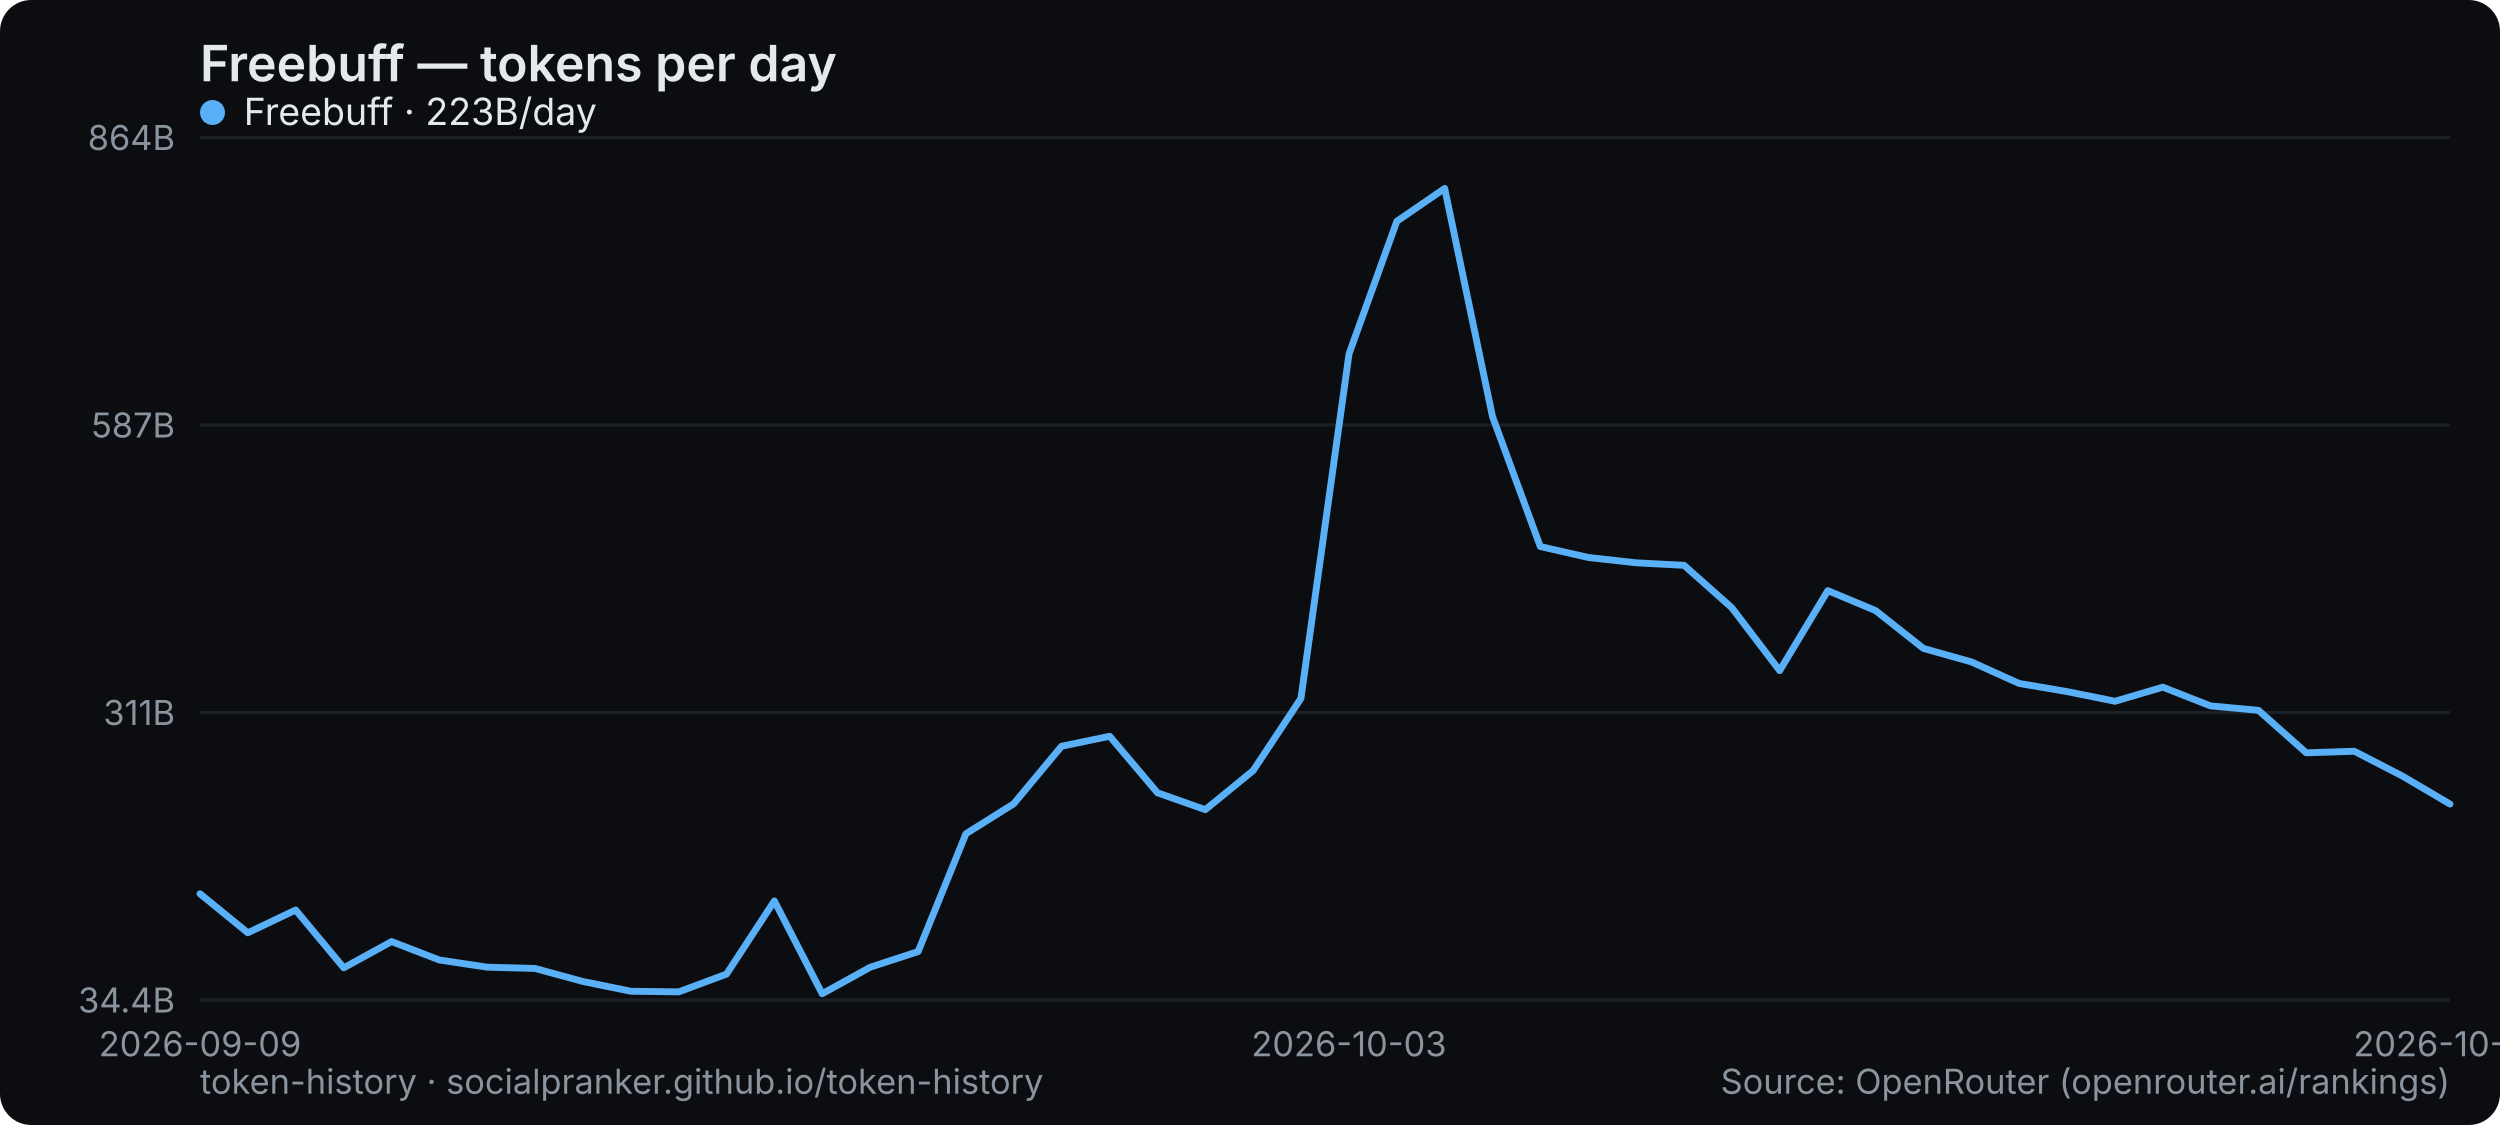
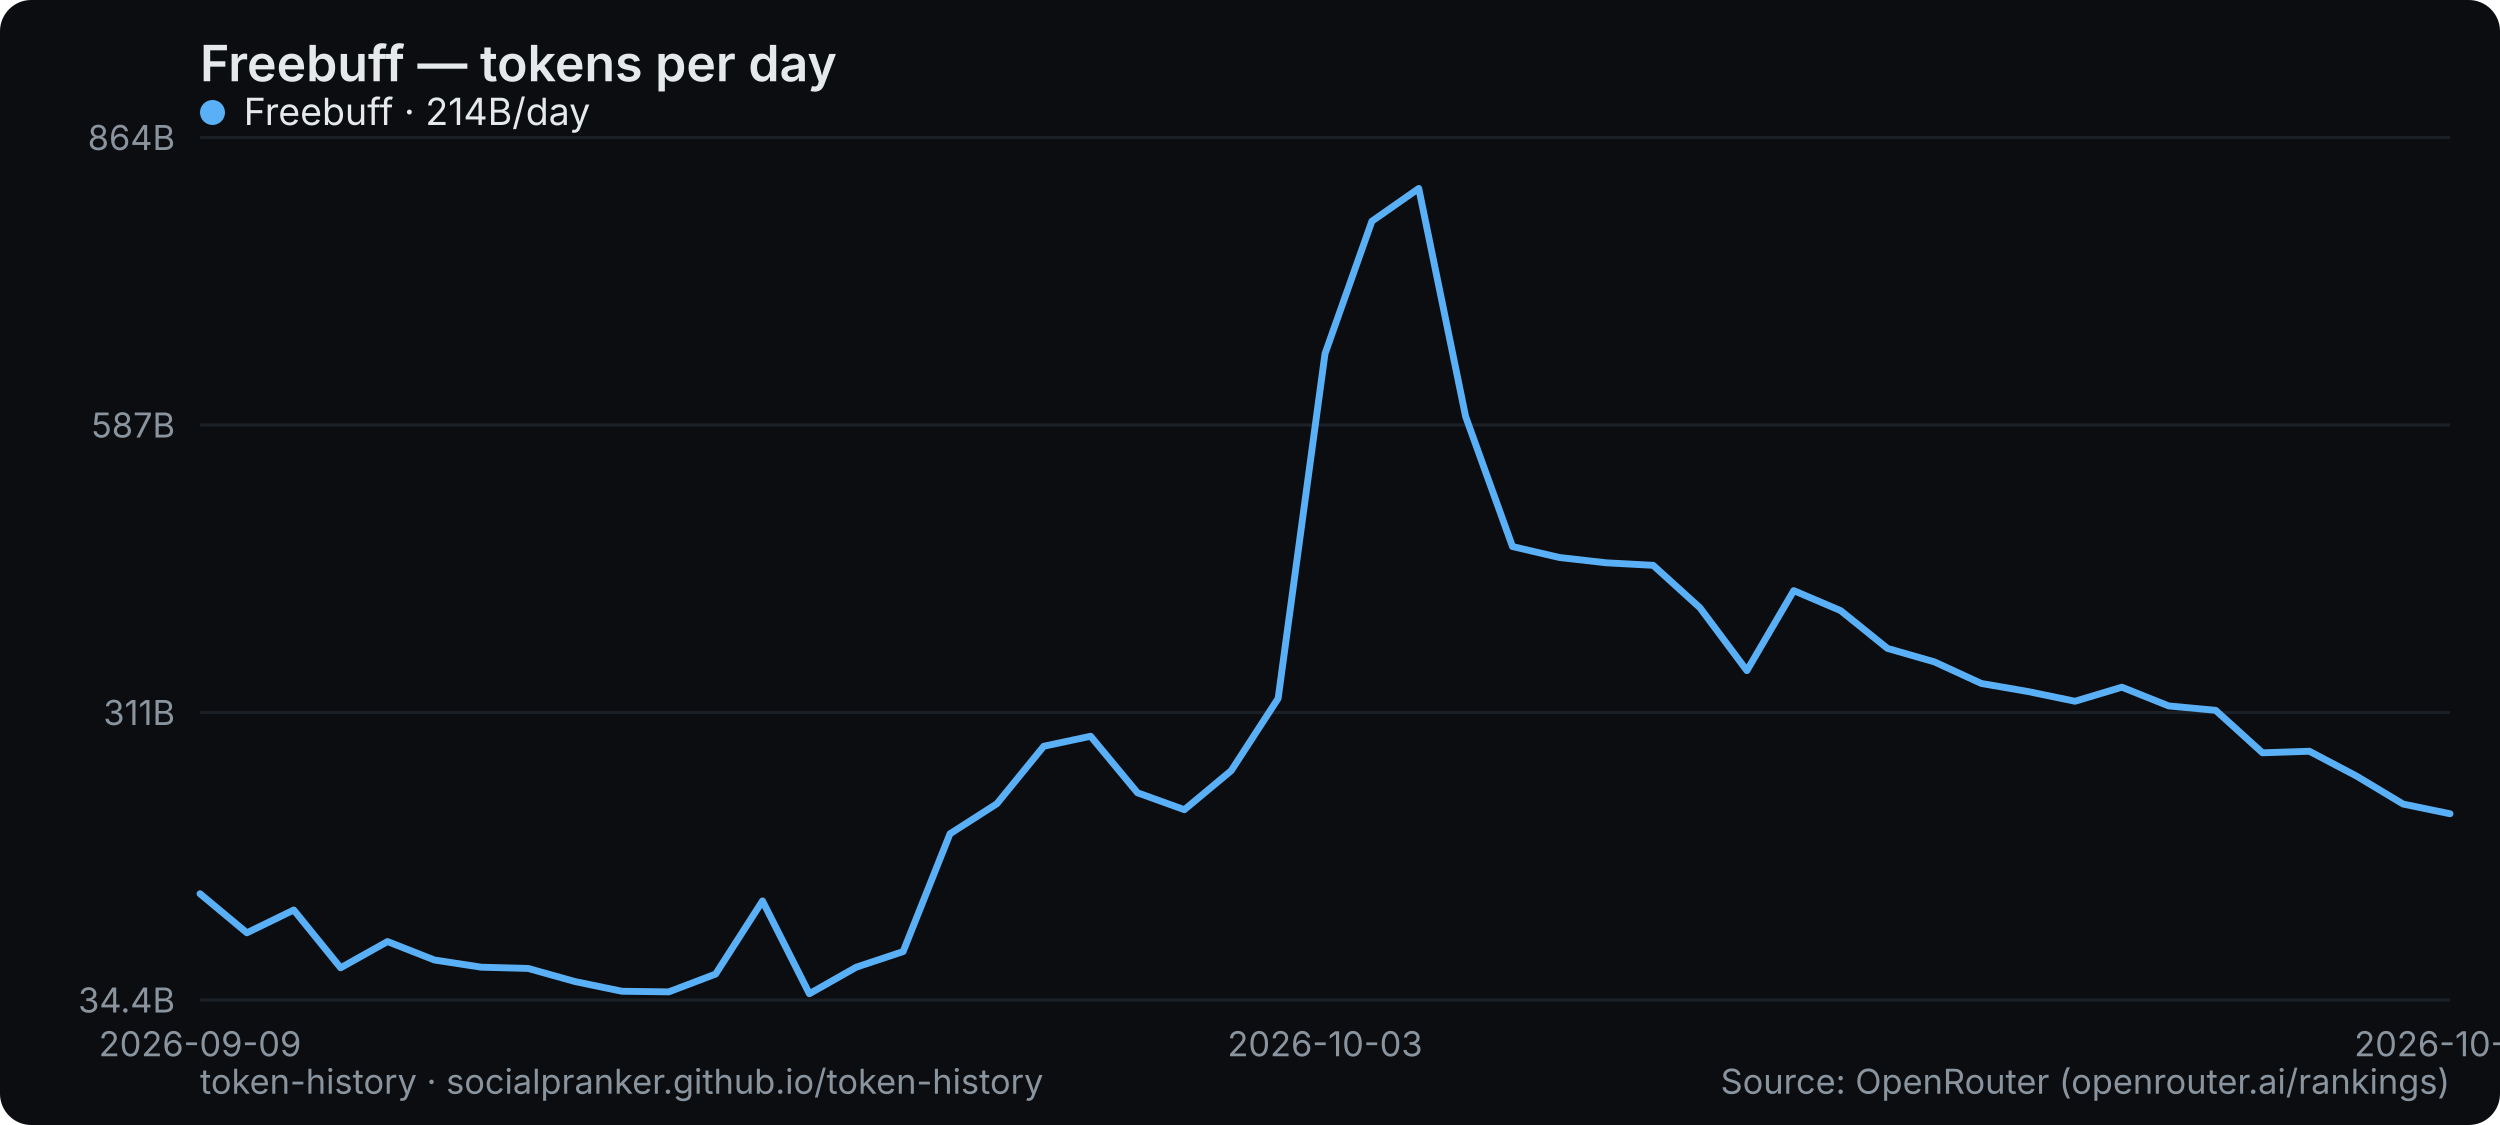
<svg xmlns="http://www.w3.org/2000/svg" width="800" height="360" viewBox="0 0 800 360" role="img" aria-label="Freebuff — tokens per day">
  <rect width="800" height="360" rx="10" fill="#0b0d10" />
  <text x="64" y="26" font-family="system-ui,-apple-system,Segoe UI,sans-serif" font-size="16" font-weight="600" fill="#e6e9ec">Freebuff — tokens per day</text>
  <line x1="64" y1="320" x2="784" y2="320" stroke="#1b2026" stroke-width="1" />
  <text x="56" y="324" text-anchor="end" font-family="system-ui,-apple-system,Segoe UI,sans-serif" font-size="11" fill="#8a949e">34.4B</text>
  <line x1="64" y1="228" x2="784" y2="228" stroke="#1b2026" stroke-width="1" />
  <text x="56" y="232" text-anchor="end" font-family="system-ui,-apple-system,Segoe UI,sans-serif" font-size="11" fill="#8a949e">311B</text>
  <line x1="64" y1="136" x2="784" y2="136" stroke="#1b2026" stroke-width="1" />
  <text x="56" y="140" text-anchor="end" font-family="system-ui,-apple-system,Segoe UI,sans-serif" font-size="11" fill="#8a949e">587B</text>
  <line x1="64" y1="44" x2="784" y2="44" stroke="#1b2026" stroke-width="1" />
  <text x="56" y="48" text-anchor="end" font-family="system-ui,-apple-system,Segoe UI,sans-serif" font-size="11" fill="#8a949e">864B</text>
  <text x="64" y="338" text-anchor="middle" font-family="system-ui,-apple-system,Segoe UI,sans-serif" font-size="11" fill="#8a949e">2026-09-09</text>
-   <text x="431.66" y="338" text-anchor="middle" font-family="system-ui,-apple-system,Segoe UI,sans-serif" font-size="11" fill="#8a949e">2026-10-03</text>
-   <text x="784" y="338" text-anchor="middle" font-family="system-ui,-apple-system,Segoe UI,sans-serif" font-size="11" fill="#8a949e">2026-10-26</text>
-   <polyline points="64.0,286.0 79.3,298.5 94.6,291.2 110.0,309.7 125.3,301.3 140.6,307.2 155.9,309.5 171.2,309.9 186.6,314.1 201.9,317.2 217.2,317.4 232.5,311.7 247.8,288.3 263.1,318.0 278.5,309.5 293.8,304.5 309.1,266.8 324.4,257.2 339.7,238.8 355.1,235.6 370.4,253.7 385.7,259.1 401.0,246.6 416.3,223.5 431.7,113.2 447.0,70.8 462.3,60.3 477.6,133.3 492.9,174.9 508.3,178.4 523.6,180.1 538.9,180.9 554.2,194.5 569.5,214.6 584.9,189.0 600.2,195.4 615.5,207.5 630.8,211.8 646.1,218.7 661.4,221.3 676.8,224.4 692.1,219.9 707.4,225.9 722.7,227.3 738.0,240.9 753.4,240.4 768.7,248.3 784.0,257.3" fill="none" stroke="#5ab0f7" stroke-width="2.2" stroke-linejoin="round" stroke-linecap="round" />
+   <text x="424" y="338" text-anchor="middle" font-family="system-ui,-apple-system,Segoe UI,sans-serif" font-size="11" fill="#8a949e">2026-10-03</text>
+   <text x="784" y="338" text-anchor="middle" font-family="system-ui,-apple-system,Segoe UI,sans-serif" font-size="11" fill="#8a949e">2026-10-27</text>
+   <polyline points="64.0,286.0 79.0,298.5 94.0,291.2 109.0,309.7 124.0,301.3 139.0,307.2 154.0,309.5 169.0,309.9 184.0,314.1 199.0,317.2 214.0,317.4 229.0,311.7 244.0,288.3 259.0,318.0 274.0,309.5 289.0,304.5 304.0,266.8 319.0,257.2 334.0,238.8 349.0,235.6 364.0,253.7 379.0,259.1 394.0,246.6 409.0,223.5 424.0,113.2 439.0,70.8 454.0,60.3 469.0,133.3 484.0,174.9 499.0,178.4 514.0,180.1 529.0,180.9 544.0,194.5 559.0,214.6 574.0,189.0 589.0,195.4 604.0,207.5 619.0,211.8 634.0,218.7 649.0,221.3 664.0,224.4 679.0,219.9 694.0,225.9 709.0,227.3 724.0,240.9 739.0,240.4 754.0,248.3 769.0,257.3 784.0,260.4" fill="none" stroke="#5ab0f7" stroke-width="2.2" stroke-linejoin="round" stroke-linecap="round" />
  <g font-family="system-ui,-apple-system,Segoe UI,sans-serif" font-size="12">
    <circle cx="68" cy="36" r="4" fill="#5ab0f7" />
-     <text x="78" y="40" fill="#e6e9ec">Freebuff · 223B/day</text>
+     <text x="78" y="40" fill="#e6e9ec">Freebuff · 214B/day</text>
  </g>
  <text x="64" y="350" font-family="system-ui,-apple-system,Segoe UI,sans-serif" font-size="11" fill="#8a949e">token-history · socialpranker.github.io/token-history</text>
  <text x="784" y="350" text-anchor="end" font-family="system-ui,-apple-system,Segoe UI,sans-serif" font-size="11" fill="#8a949e">Source: OpenRouter (openrouter.ai/rankings)</text>
</svg>
